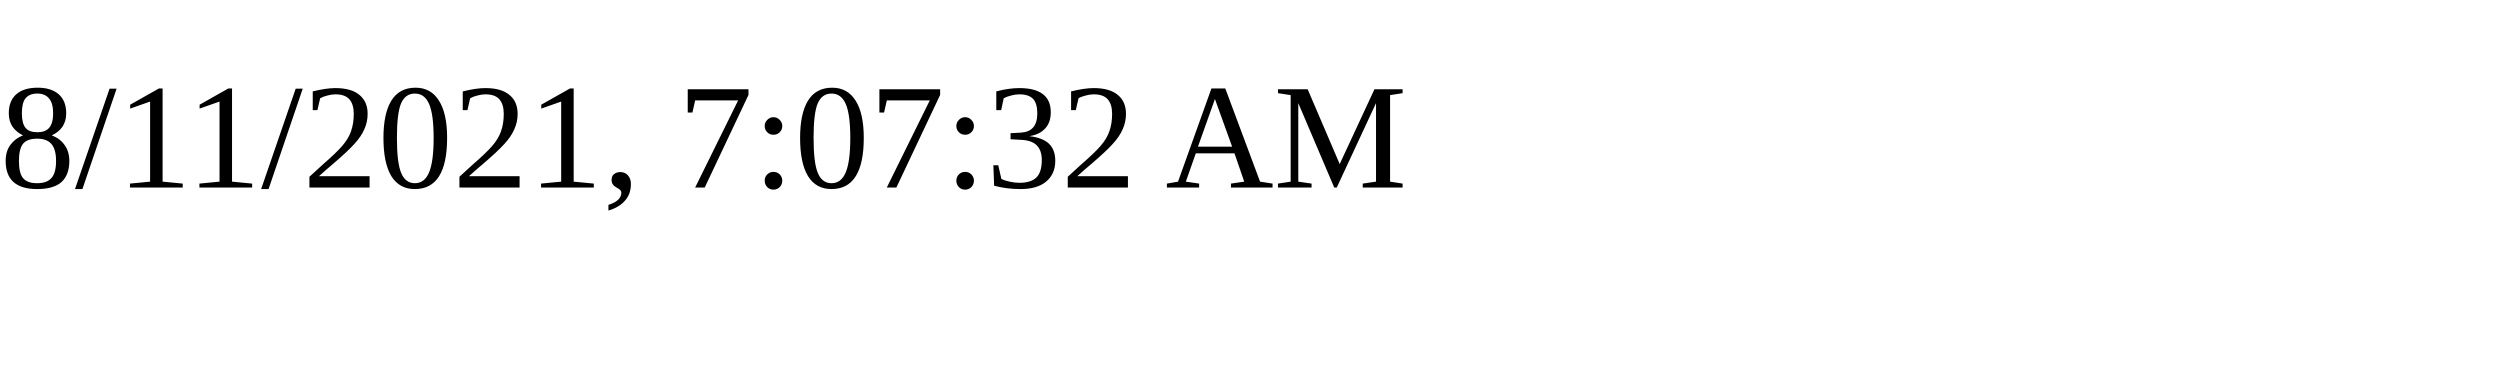
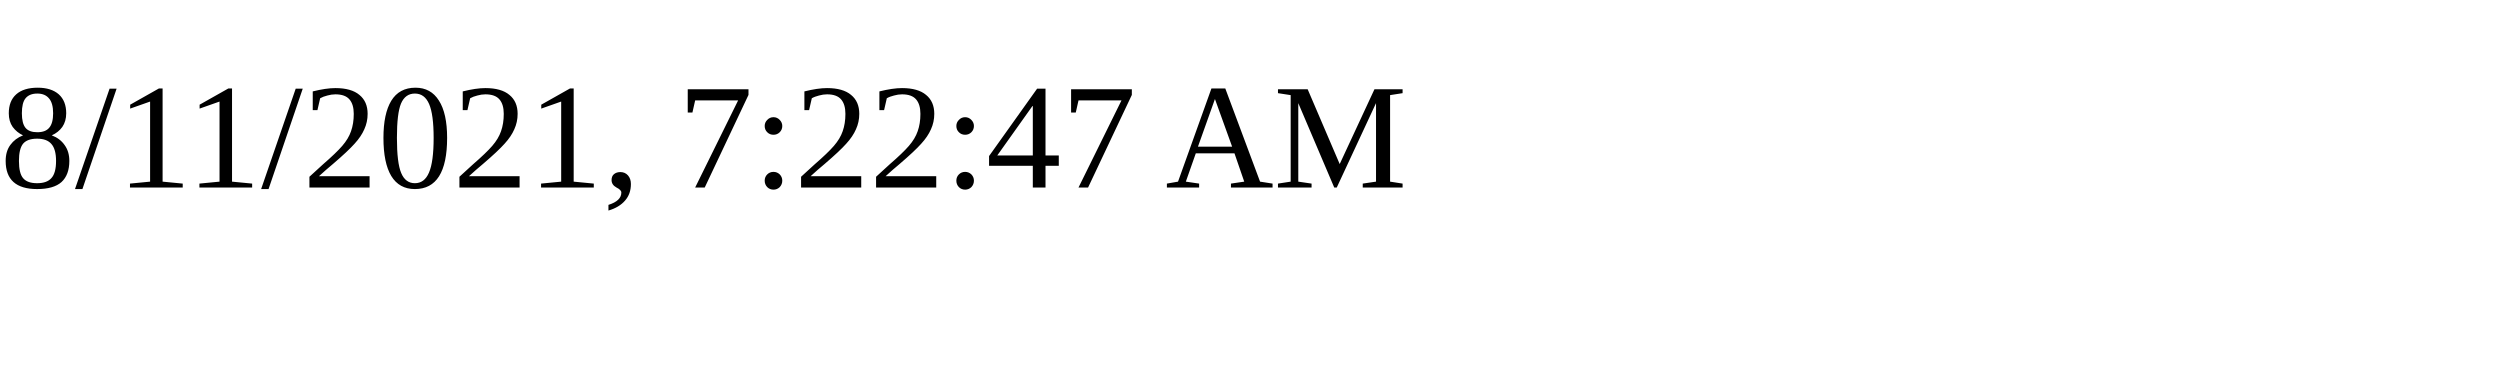
<svg xmlns="http://www.w3.org/2000/svg" height="30" width="200">
-   <text x="0" y="15">8/11/2021, 7:07:32 AM</text>
+   <text x="0" y="15">8/11/2021, 7:22:47 AM</text>
</svg>
